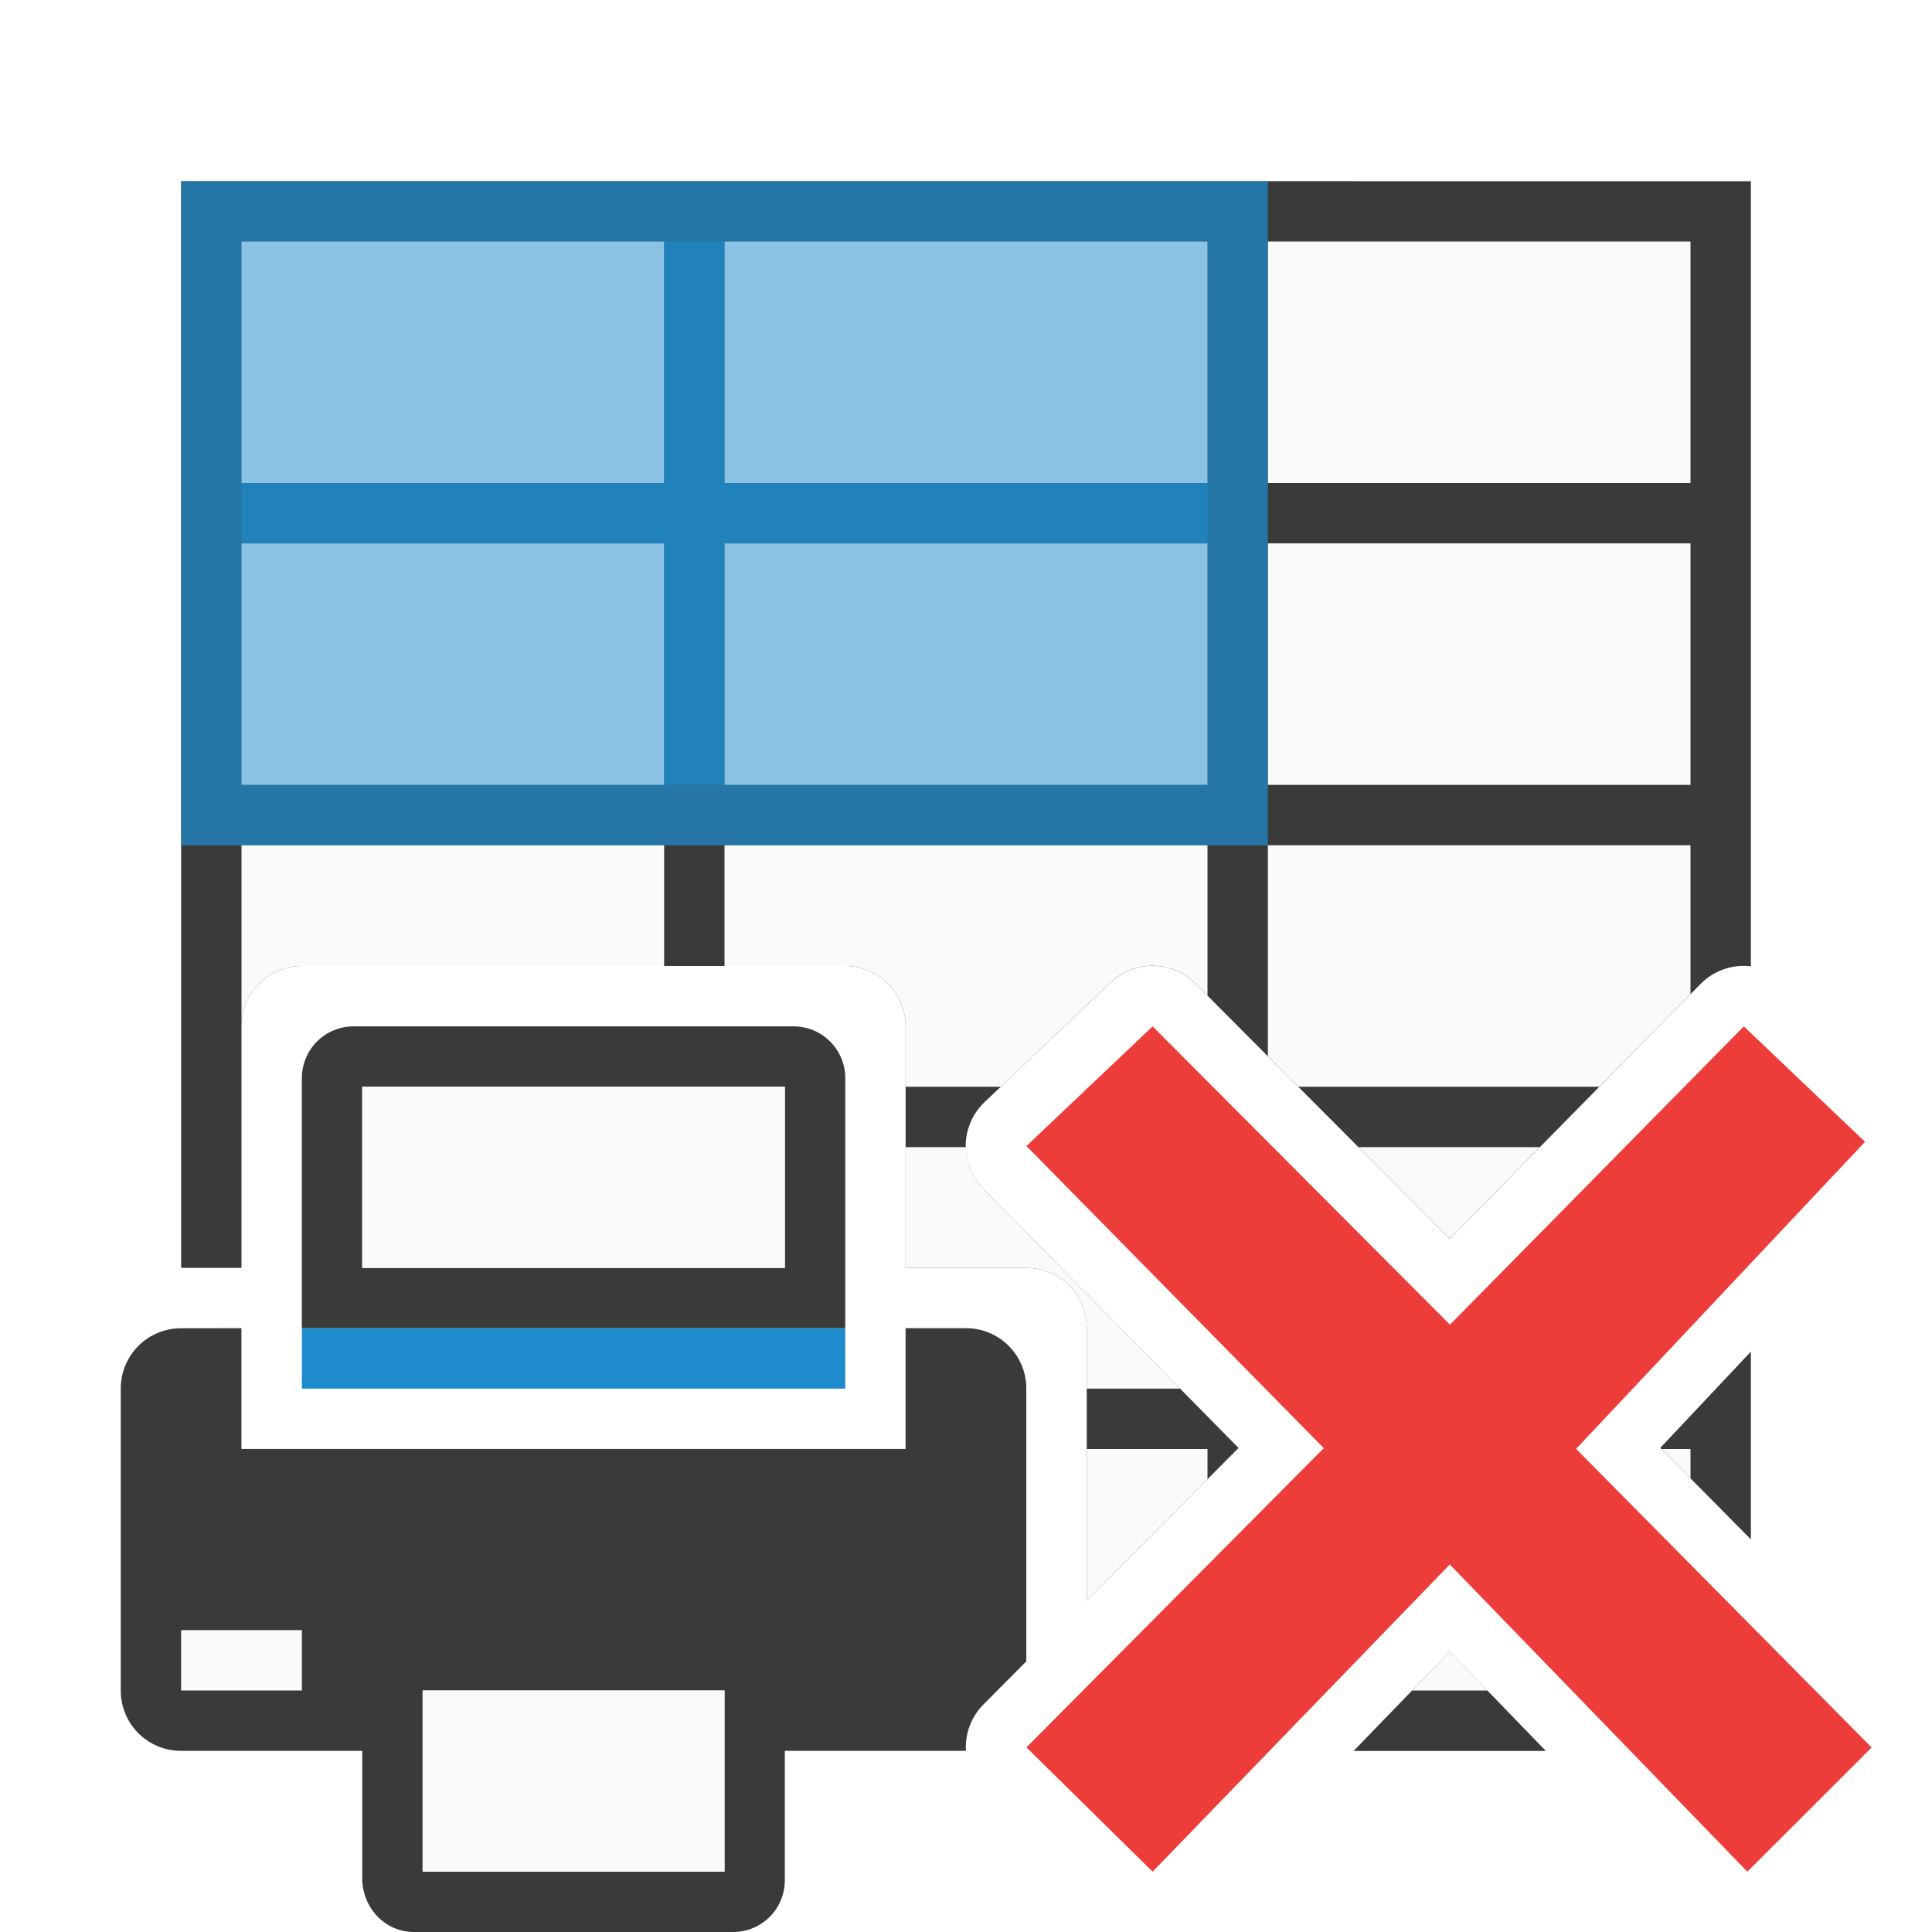
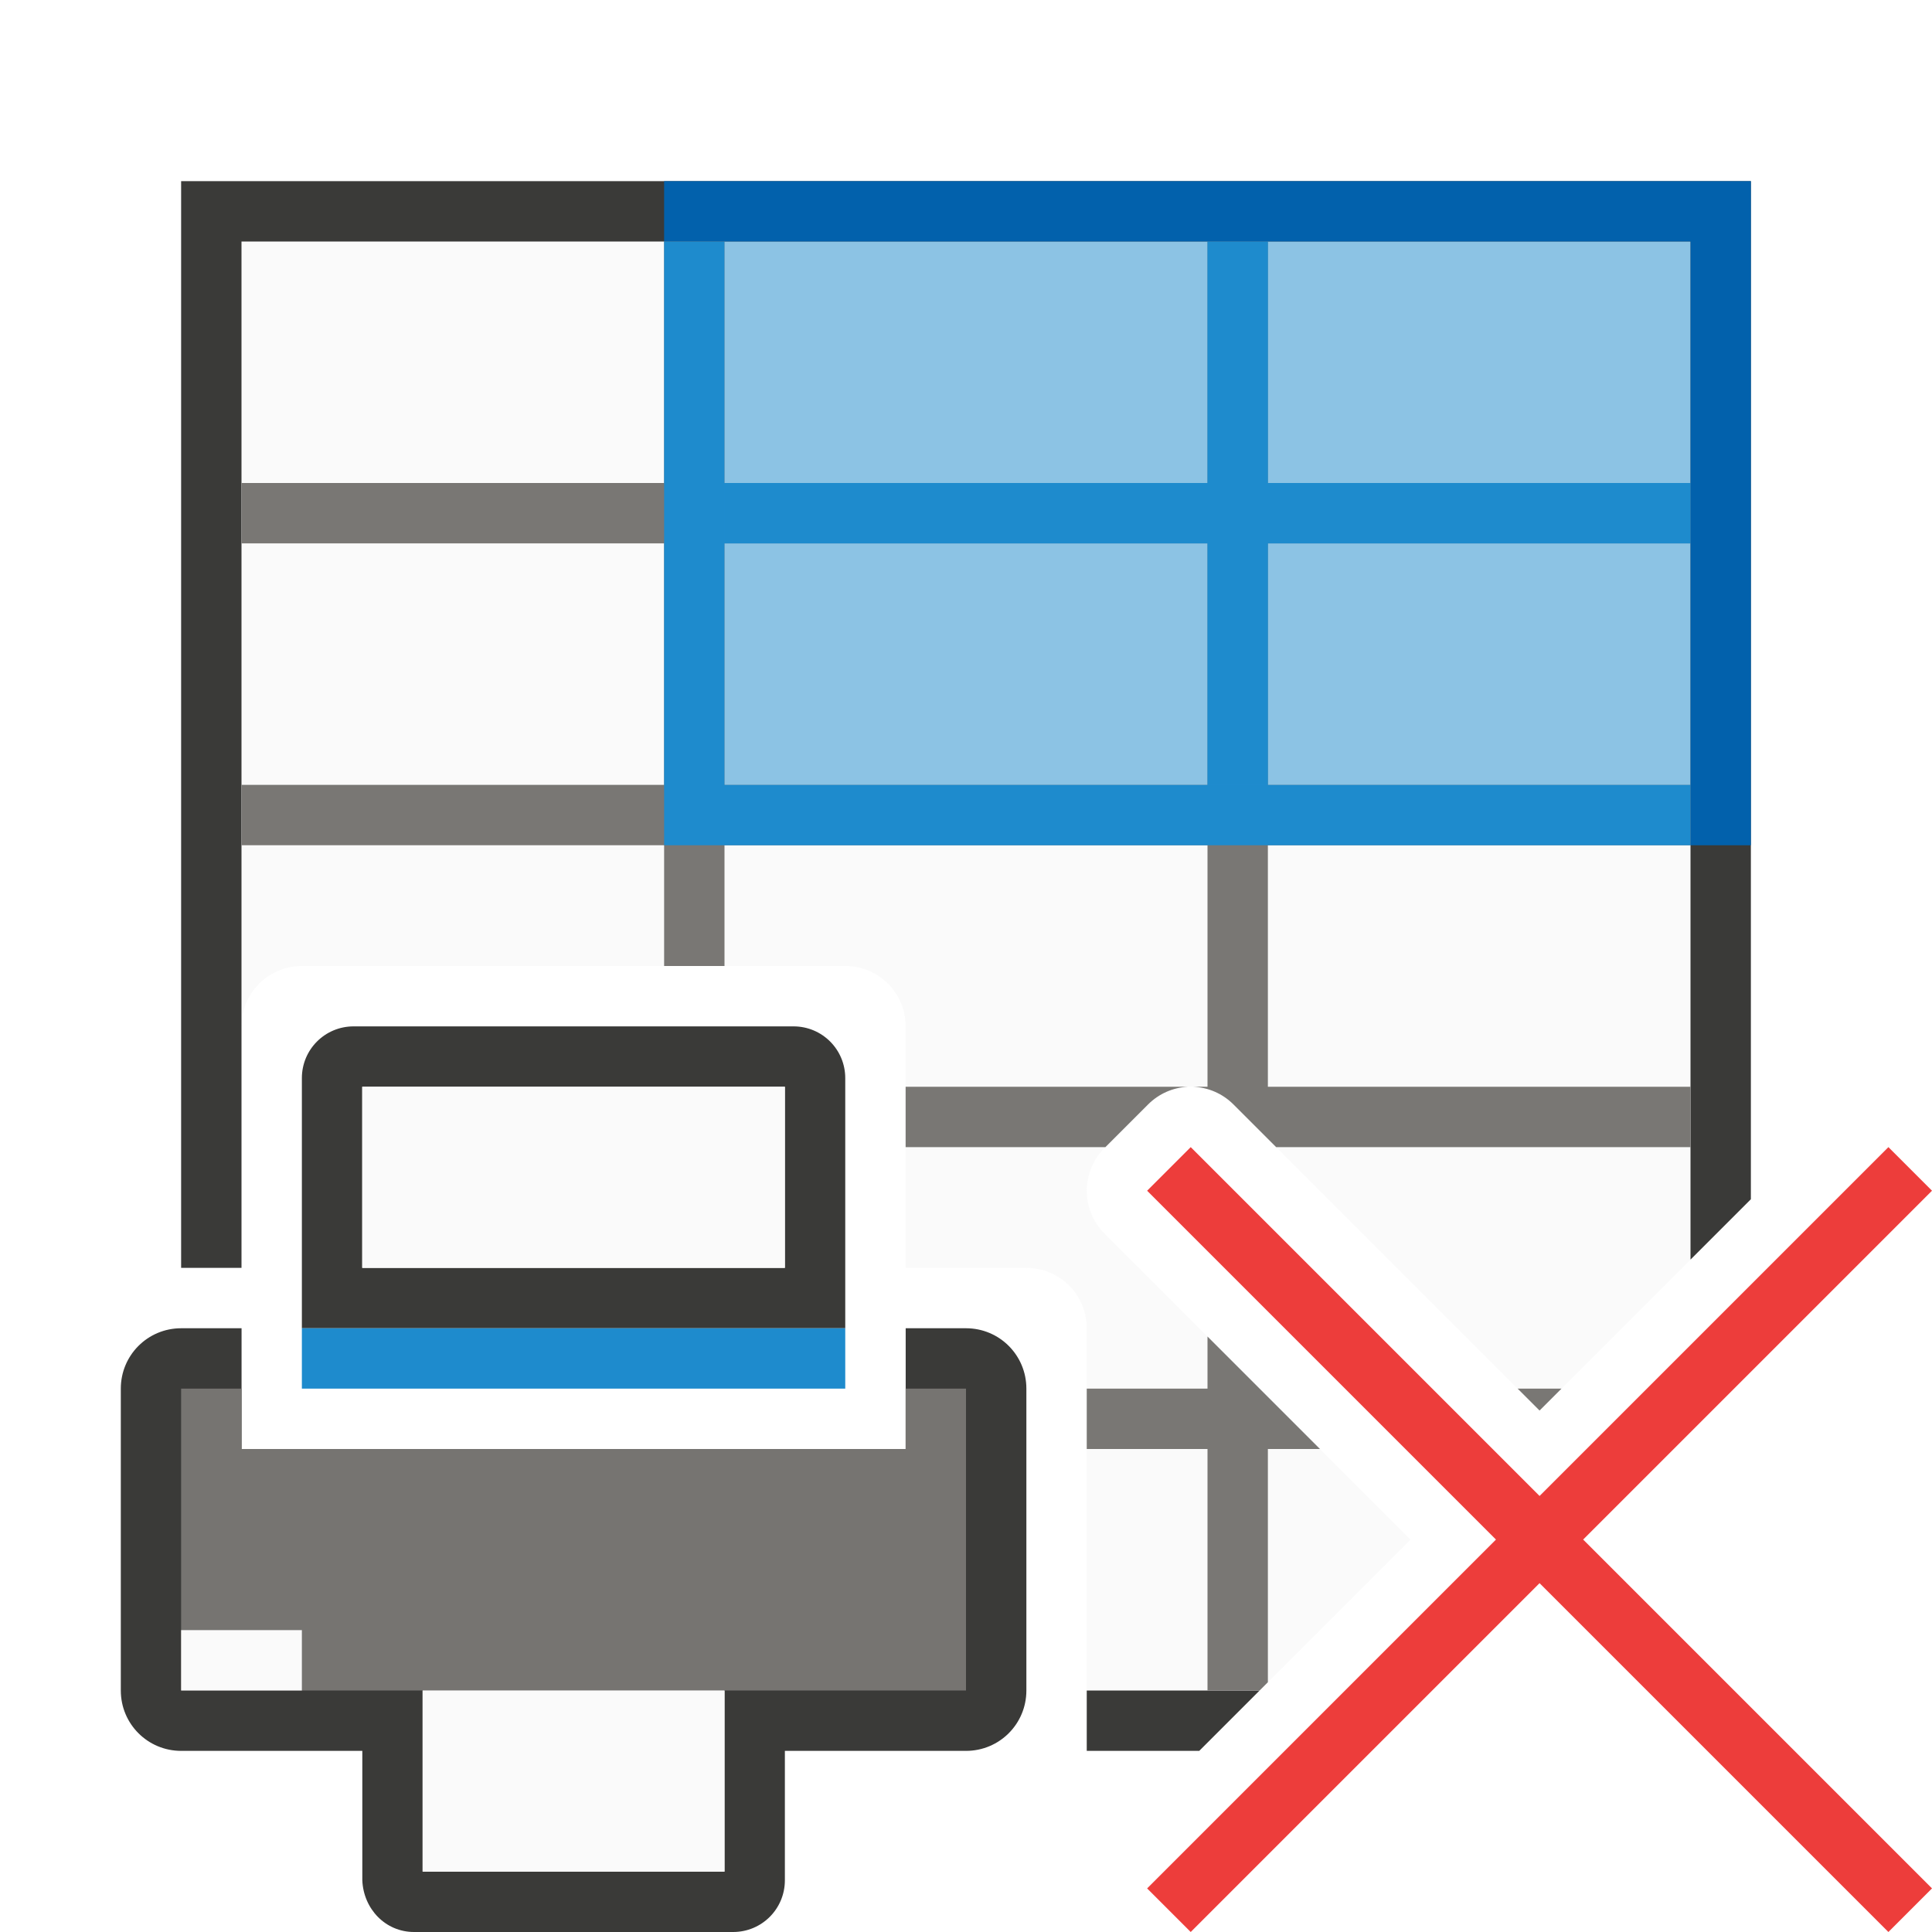
<svg xmlns="http://www.w3.org/2000/svg" viewBox="0 0 32 32">
-   <path d="m3 3v18h1v-4c0-.554.446-1 1-1h9c.554 0 1 .446 1 1v4h2c.554 0 1 .446 1 1v4.512l2.514-2.529-4.229-4.295a1.004 1.004 0 0 1 .023-1.434l2.09-1.982a1.004 1.004 0 0 1 .678-.275 1.004 1.004 0 0 1 .725.295l4.211 4.225 4.156-4.221a1.004 1.004 0 0 1 .832-.291v-13.004zm26 19.387-1.5 1.594 1.5 1.516zm-4.988 4.969-1.592 1.645h3.184z" fill="#3a3a38" />
-   <path d="m4 4v4h7v-4zm8 0v4h8v-4zm9 0v4h7v-4zm-17 5v4h7v-4zm8 0v4h8v-4zm9 0v4h7v-4zm-17 5v3c0-.554.446-1 1-1h6v-2zm8 0v2h2c.554 0 1 .446 1 1v1h1.576l1.822-1.729a1.004 1.004 0 0 1 .678-.275 1.004 1.004 0 0 1 .725.295l.199.199v-2.49zm9 0v3.494l.504.506h4.984l1.512-1.535v-2.465zm-6 5v2h2c.554 0 1 .446 1 1v1h1.547l-3.262-3.312a1.004 1.004 0 0 1 -.287-.688zm7.502 0 1.51 1.516 1.492-1.516zm-4.502 5v2.512l2-2.012v-.5zm9.52 0 .48.486v-.486zm-3.508 3.355-.623.645h1.248z" fill="#fafafa" />
-   <path d="m3 3v11h1 7 1 8 1v-11h-1-16zm1 1h7v4h-7zm8 0h8v4h-8zm-8 5h7v4h-7zm8 0h8v4h-8z" fill="#1e8bcd" opacity=".74" />
-   <path d="m4 4h16v9h-16z" fill="#1e8bcd" opacity=".5" />
-   <g transform="matrix(-1 0 0 1 32 0)">
-     <path d="m5.857 17c-.475 0-.857.383-.857.857v4.143h1 7 1v-4.143c0-.475-.383-.857-.857-.857zm.143 1h7v3h-7zm-3 4c-.554 0-1 .446-1 1v5c0 .554.446 1 1 1h3v2.143c.019.474.383.857.857.857h5.285c.475 0 .857-.383.857-.857v-2.143h3a1.004 1.004 0 0 1 .287-.766l.713-.717v-4.518c0-.554-.446-1-1-1h-1v2h-1-9-1v-2zm4 6h5v3h-5z" fill="#3a3a38" transform="matrix(-1 0 0 1 32 0)" />
-     <path d="m27 27h2v1h-2z" fill="#fafafa" />
-     <path d="m18 22h9v1h-9z" fill="#1e8bcd" />
-     <path d="m19 18v3h7v-3zm1 10v3h5v-3z" fill="#fafafa" />
-   </g>
-   <path d="m31 28.944-4.895-4.946 4.786-5.086-2.008-1.912-4.867 4.941-4.925-4.941-2.09 1.982 4.925 5.004-4.925 4.956 2.09 2.059 4.922-5.088 4.929 5.088z" fill="#ed3d3b" />
+   <path d="m4 4v13c0-.554.446-1 1-1h9c.554 0 1 .446 1 1v4h2c.554 0 1 .446 1 1v6h2.863l2.5-2.5-5.07-5.07c-.39-.391-.39-1.023 0-1.414l.723-.723c.183-.184.431-.29.691-.295.271-.004.532.103.723.295l5.07 5.07 2.5-2.5v-16.863z" fill="#fafafa" fill-opacity=".96" />
+   <path d="m3 3v18h1v-4-3-1-4-1-4h7 1 8 1 7v4 1 4 1 4 1 1.863l1-1v-16.863zm15 25v1h1.863l1-1h-.863z" fill="#3a3a38" />
+   <path d="m11 4v4h-7v1h7v4h-7v1h7v2h1v-2h8v4h-.242a1.001 1.001 0 0 1 .672.293l.707.707h6.863v-1h-7v-4h7v-1h-7v-4h7v-1h-7v-4h-1v4h-8v-4zm1 5h8v4h-8zm3 9v1h3.309l.707-.707a1.001 1.001 0 0 1 .666-.293zm5 4.137v.863h-2v1h2v4h.863l.137-.137v-3.863h.863zm5.137.863.363.363.363-.363z" fill="#797774" />
+   <path d="m21 4v4h7v1h-7v4h7v1h-7-1-8-1v-10h1v4h8v-4zm-1 5h-8v4h8z" fill="#1e8bcd" />
+   <path d="m28 4h-16v9h16z" fill="#1e8bcd" opacity=".5" />
+   <path d="m13.143 17c.475 0 .857.383.857.857v4.143h-1-7-1v-4.143c0-.475.383-.857.857-.857zm-.143 1h-7v3h7zm3 4c.554 0 1 .446 1 1v5c0 .554-.446 1-1 1h-3v2.143c0 .475-.383.857-.857.857h-5.285c-.475 0-.838-.383-.857-.857v-2.143h-3c-.554 0-1-.446-1-1v-5c0-.554.446-1 1-1h1v2h1 9 1v-2zm-4 6h-5v3h5z" fill="#3a3a38" />
+   <path d="m16 23v5h-4-5-4v-5h1v1h1 9 1v-1z" fill="#797774" fill-opacity=".96" />
+   <path d="m5 27h-2v1h2z" fill="#fafafa" />
+   <path d="m14 22h-9v1h9z" fill="#1e8bcd" />
+   <path d="m13 18v3h-7v-3zm-1 10v3h-5v-3z" fill="#fafafa" />
+   <path d="m29 3v11h-1v-10h-17v-1h17z" fill="#0063b1" fill-opacity=".96" />
+   <path d="m31.278 19-5.778 5.778-5.778-5.778-.722.722 5.778 5.778-5.778 5.778.722.722 5.778-5.778 5.778 5.778.722-.722-5.778-5.778 5.778-5.778z" fill="#ed3d3b" />
</svg>
